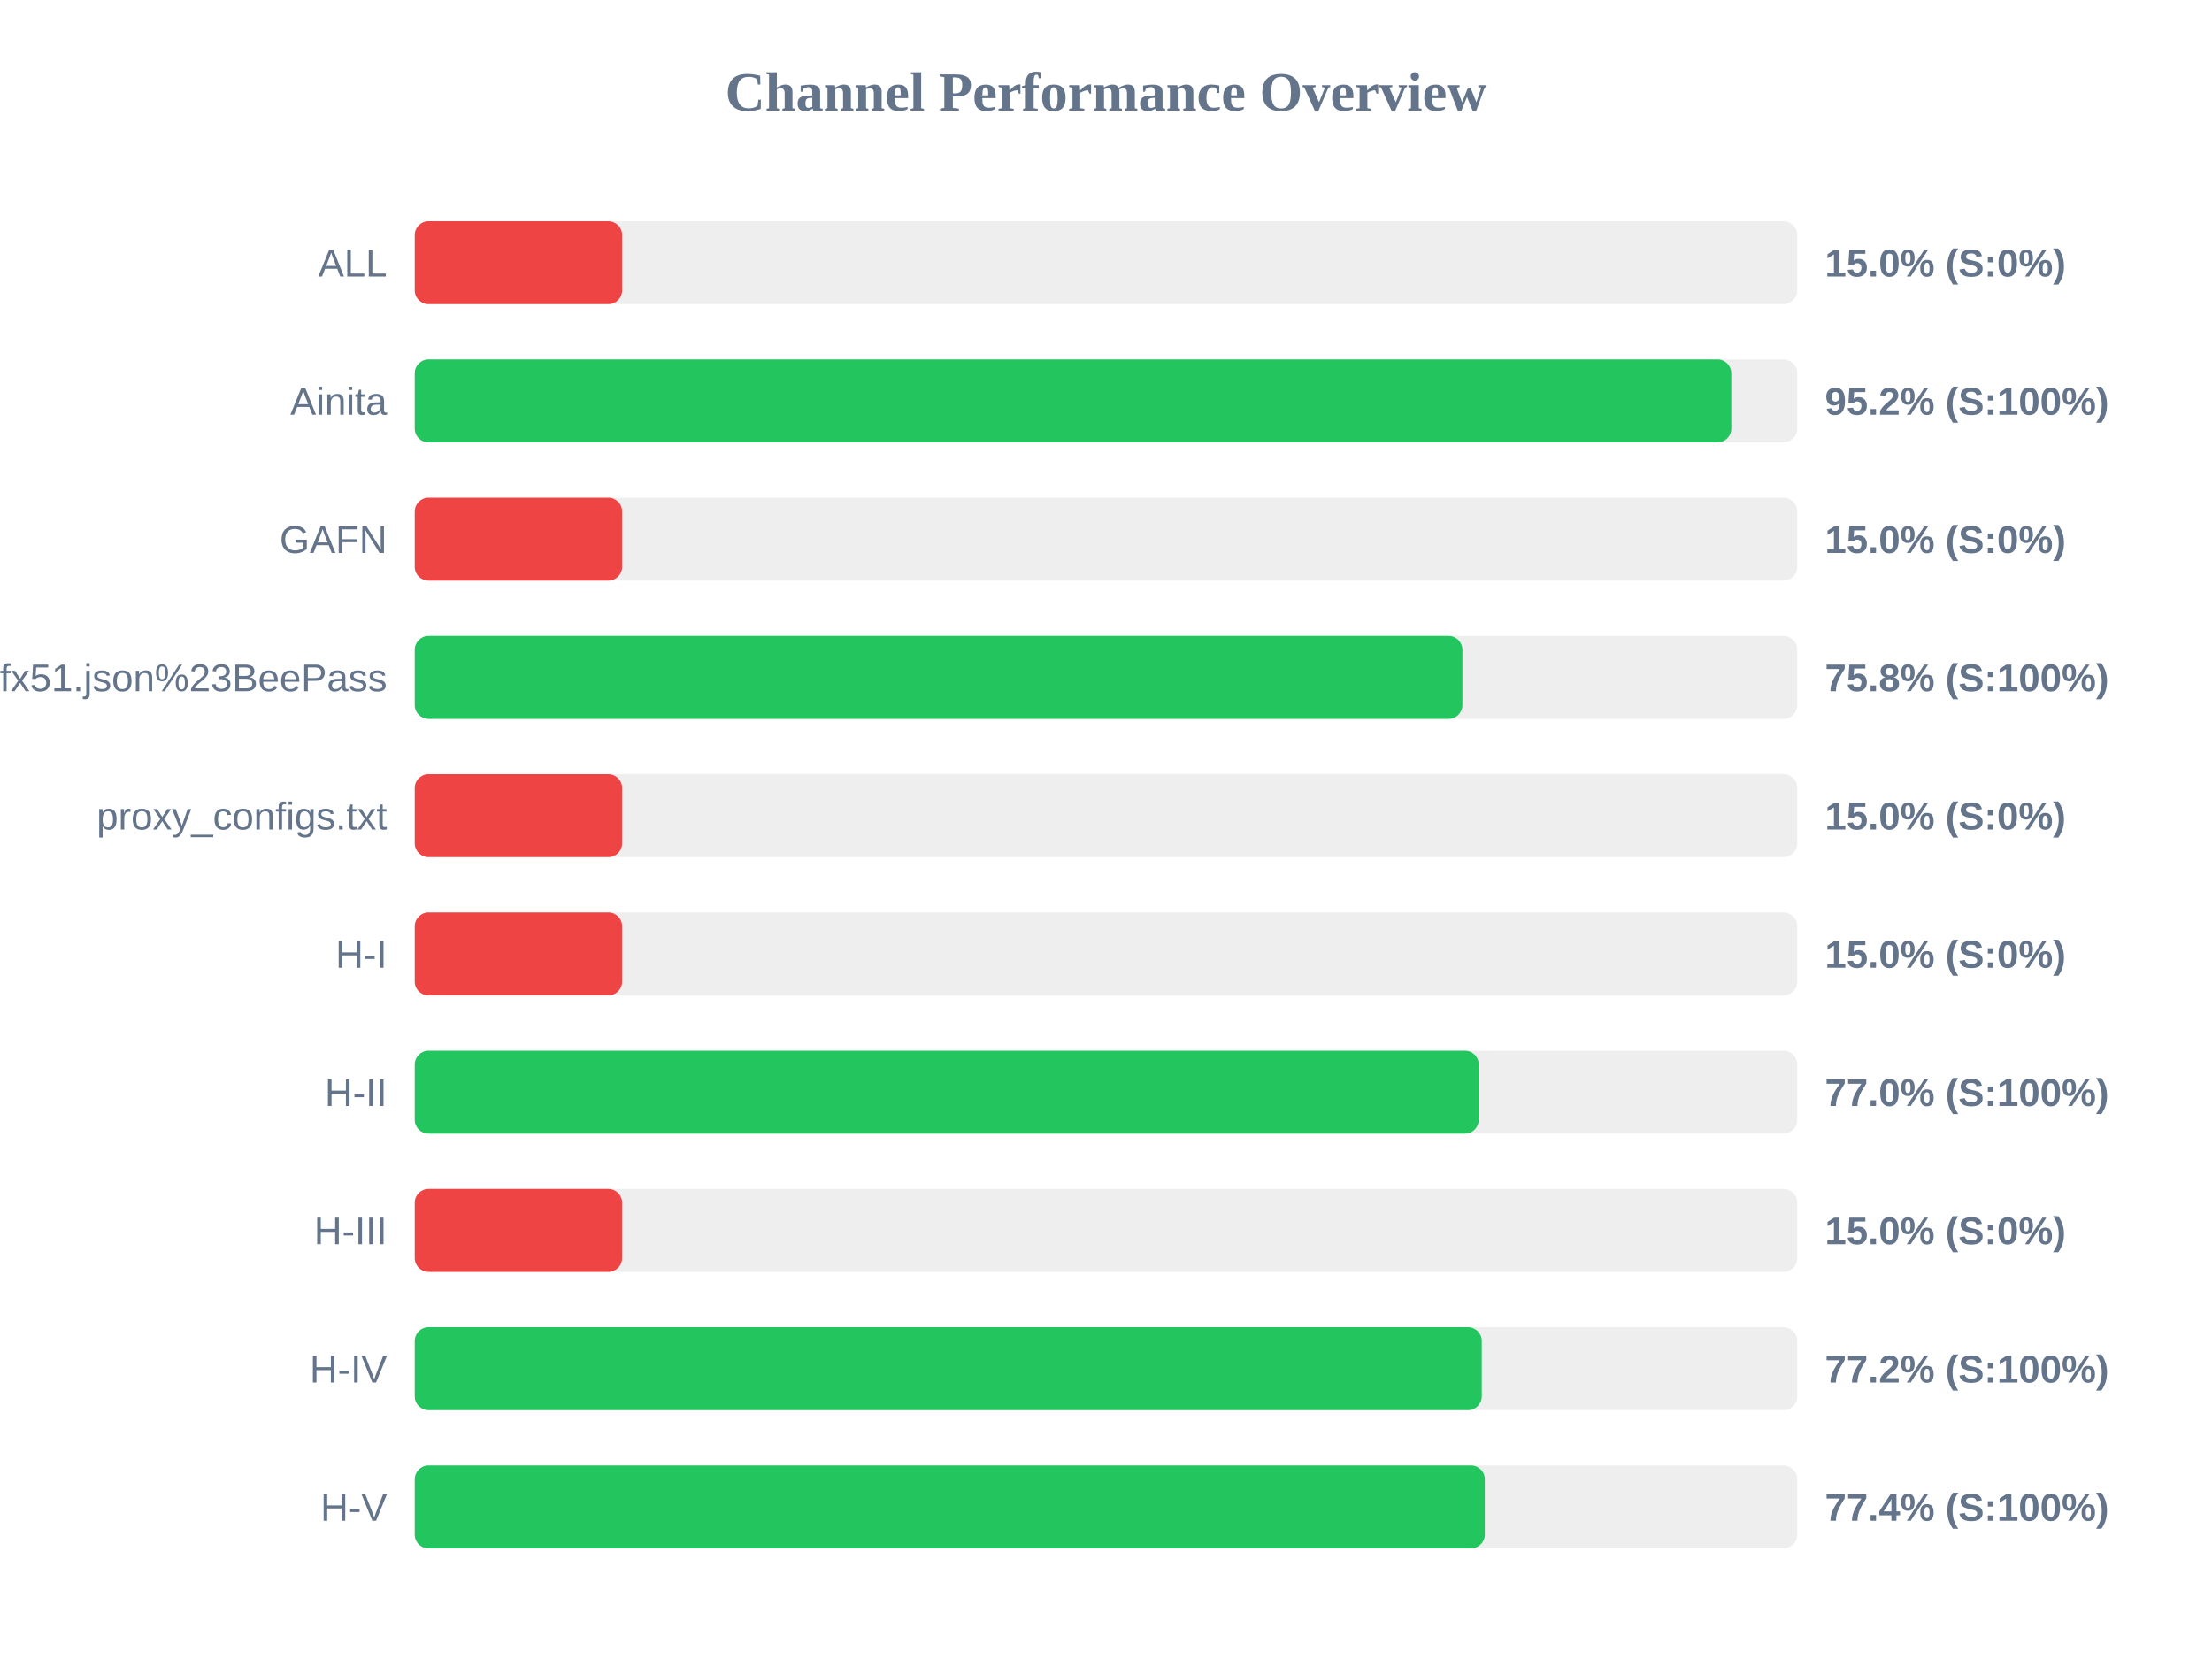
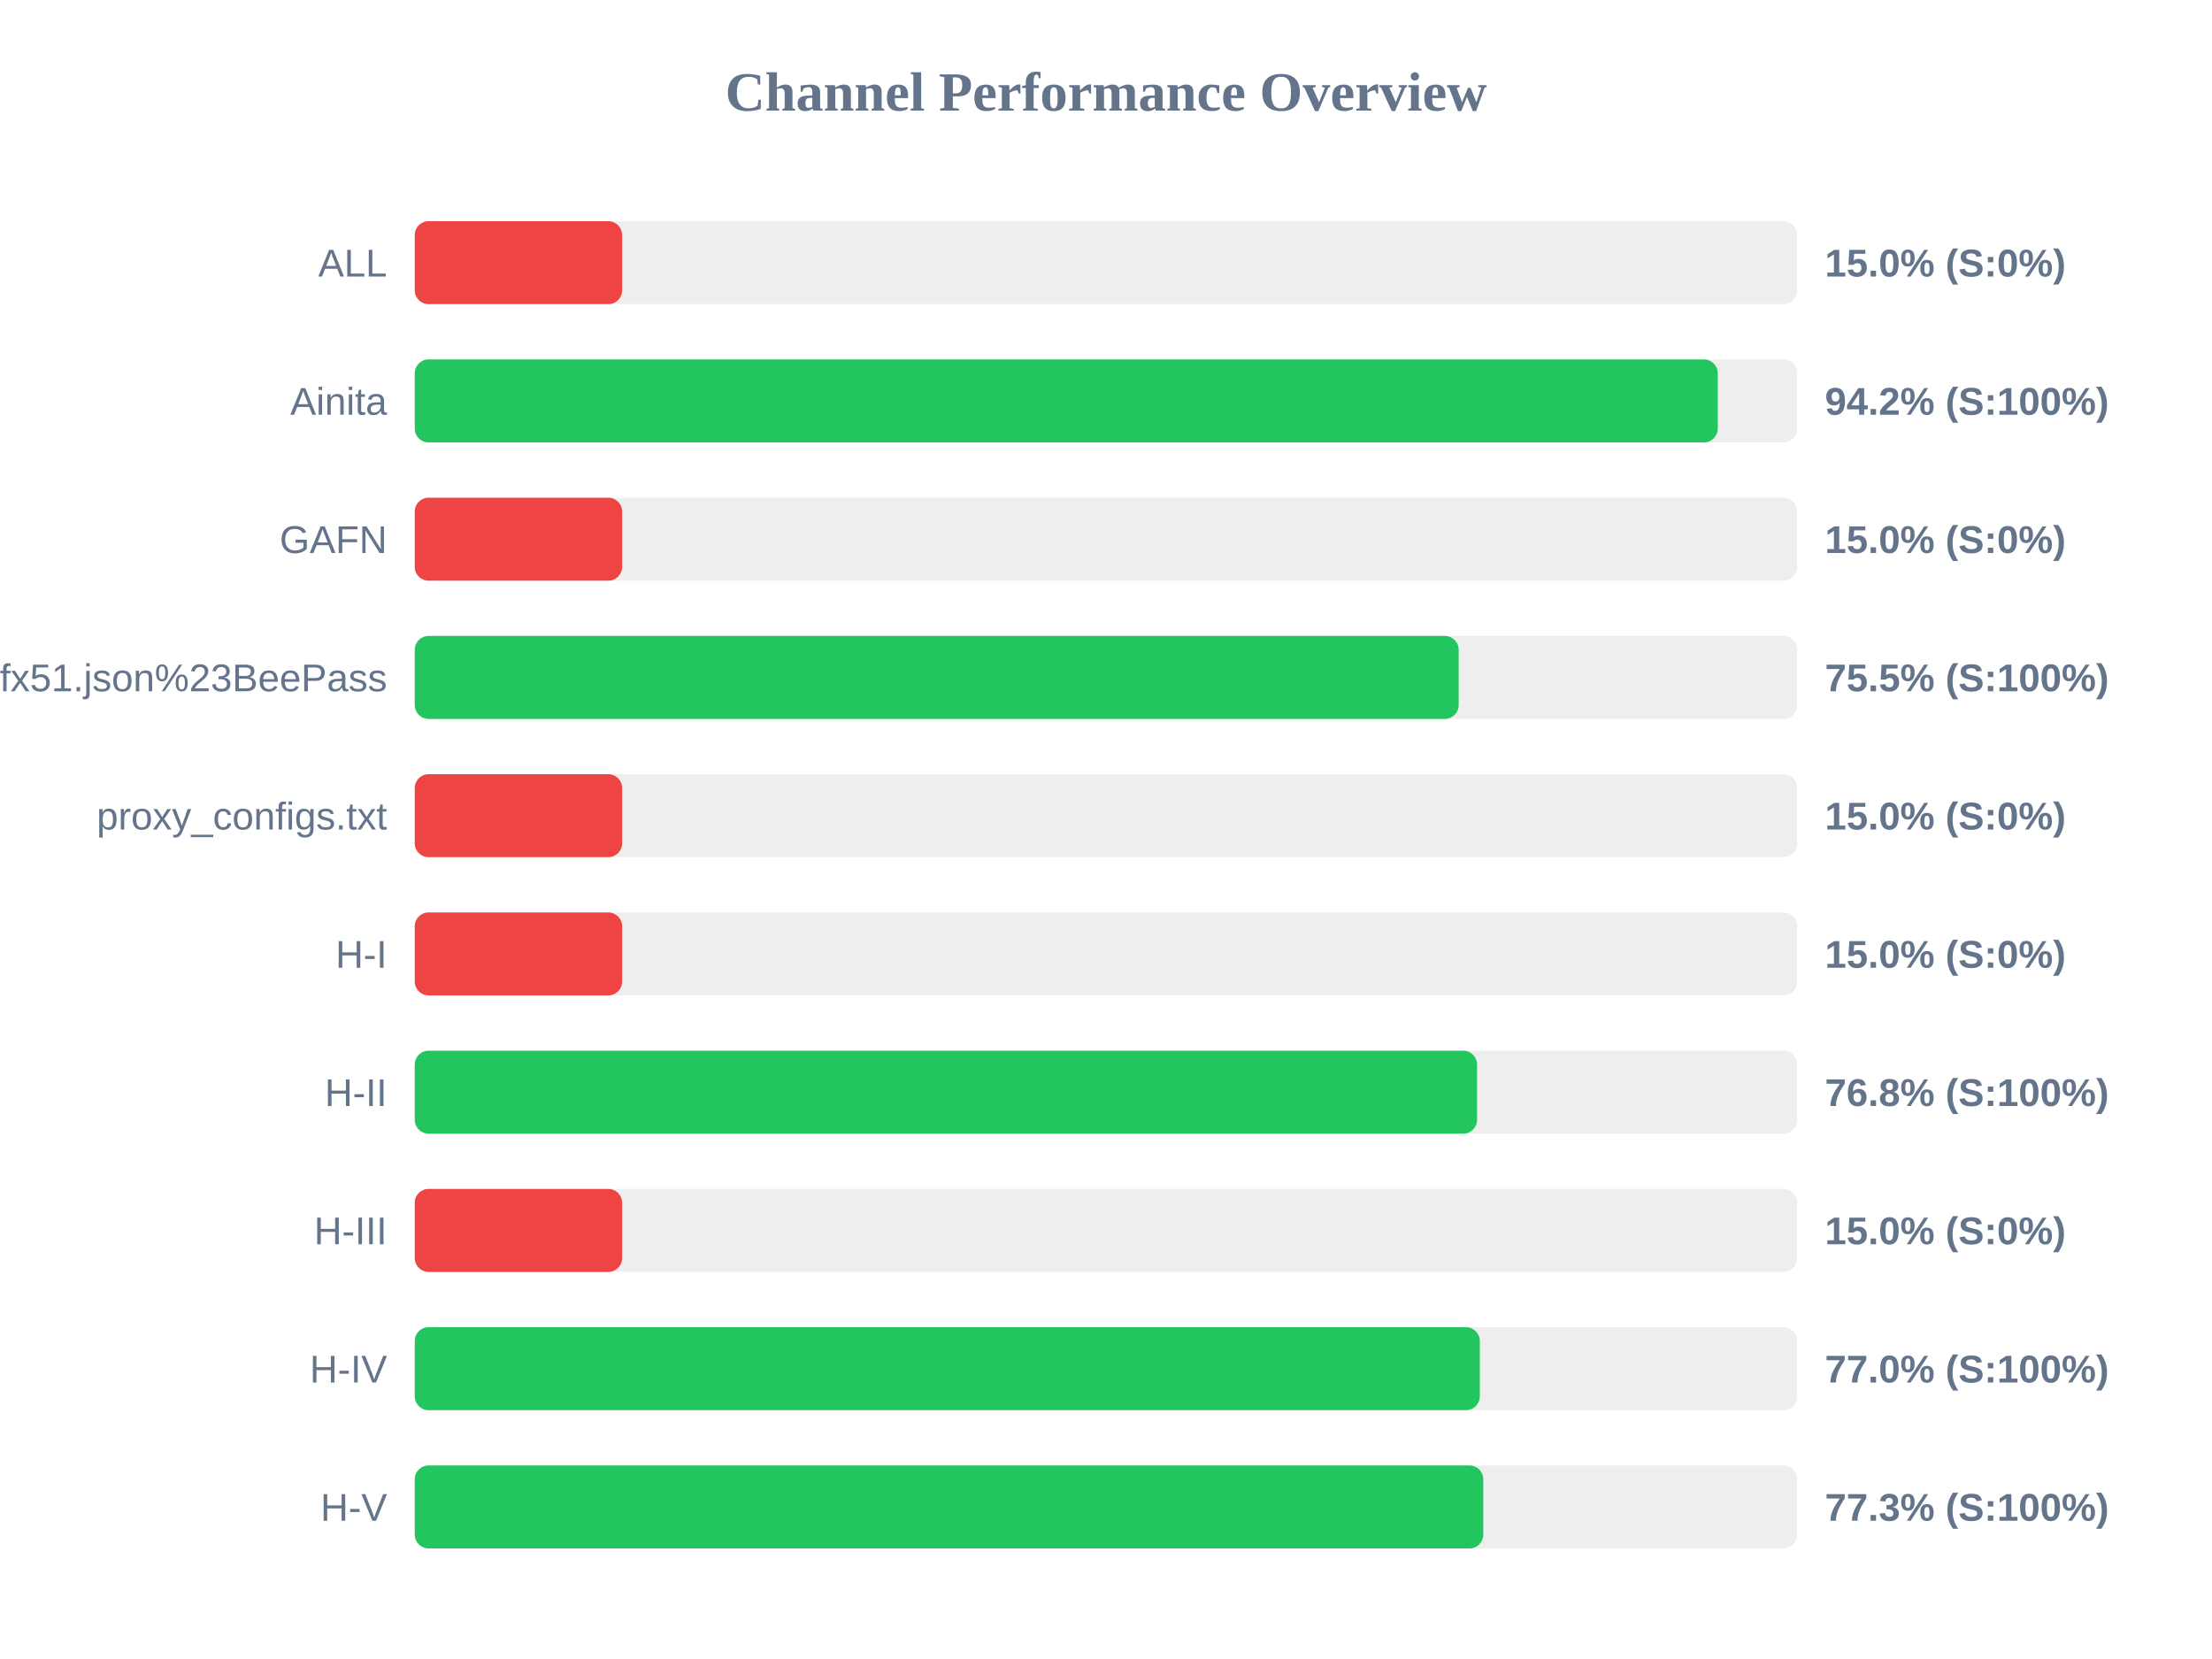
<svg xmlns="http://www.w3.org/2000/svg" width="800" height="600" version="1.1">
  <style>
        .row { font: 14px Arial; fill: #64748b; }
        .score { font: bold 14px Arial; fill: #64748b; }
    </style>
  <text x="400" y="40" text-anchor="middle" font-size="20px" font-weight="bold" fill="#64748b">Channel Performance Overview</text>
  <rect x="150" y="80" width="500" height="30" fill="#eee" rx="5" />
  <rect x="150" y="80" width="75.0" height="30" fill="#ef4444" rx="5" />
  <text x="140" y="100" text-anchor="end" class="row">ALL</text>
  <text x="660" y="100" text-anchor="start" class="score">15.0% (S:0%)</text>
  <rect x="150" y="130" width="500" height="30" fill="#eee" rx="5" />
-   <rect x="150" y="130" width="476.15" height="30" fill="#22c55e" rx="5" />
+   <rect x="150" y="130" width="471.25" height="30" fill="#22c55e" rx="5" />
  <text x="140" y="150" text-anchor="end" class="row">Ainita</text>
-   <text x="660" y="150" text-anchor="start" class="score">95.2% (S:100%)</text>
+   <text x="660" y="150" text-anchor="start" class="score">94.2% (S:100%)</text>
  <rect x="150" y="180" width="500" height="30" fill="#eee" rx="5" />
  <rect x="150" y="180" width="75.0" height="30" fill="#ef4444" rx="5" />
  <text x="140" y="200" text-anchor="end" class="row">GAFN</text>
  <text x="660" y="200" text-anchor="start" class="score">15.0% (S:0%)</text>
  <rect x="150" y="230" width="500" height="30" fill="#eee" rx="5" />
-   <rect x="150" y="230" width="378.9" height="30" fill="#22c55e" rx="5" />
+   <rect x="150" y="230" width="377.55" height="30" fill="#22c55e" rx="5" />
  <text x="140" y="250" text-anchor="end" class="row">sub?s=ssconf%3A%2F%2Fs3.amazonaws.com%2Fbeedynconprd%2Fzf38bv6oxi1nv3wfkpmxyfl8yj5fargza3foantoalu16vznl0ckxx7bgf1ufx51.json%23BeePass</text>
-   <text x="660" y="250" text-anchor="start" class="score">75.8% (S:100%)</text>
+   <text x="660" y="250" text-anchor="start" class="score">75.5% (S:100%)</text>
  <rect x="150" y="280" width="500" height="30" fill="#eee" rx="5" />
  <rect x="150" y="280" width="75.0" height="30" fill="#ef4444" rx="5" />
  <text x="140" y="300" text-anchor="end" class="row">proxy_configs.txt</text>
  <text x="660" y="300" text-anchor="start" class="score">15.0% (S:0%)</text>
  <rect x="150" y="330" width="500" height="30" fill="#eee" rx="5" />
  <rect x="150" y="330" width="75.0" height="30" fill="#ef4444" rx="5" />
  <text x="140" y="350" text-anchor="end" class="row">H-I</text>
  <text x="660" y="350" text-anchor="start" class="score">15.0% (S:0%)</text>
  <rect x="150" y="380" width="500" height="30" fill="#eee" rx="5" />
-   <rect x="150" y="380" width="384.8" height="30" fill="#22c55e" rx="5" />
+   <rect x="150" y="380" width="384.2" height="30" fill="#22c55e" rx="5" />
  <text x="140" y="400" text-anchor="end" class="row">H-II</text>
-   <text x="660" y="400" text-anchor="start" class="score">77.0% (S:100%)</text>
+   <text x="660" y="400" text-anchor="start" class="score">76.8% (S:100%)</text>
  <rect x="150" y="430" width="500" height="30" fill="#eee" rx="5" />
  <rect x="150" y="430" width="75.0" height="30" fill="#ef4444" rx="5" />
  <text x="140" y="450" text-anchor="end" class="row">H-III</text>
  <text x="660" y="450" text-anchor="start" class="score">15.0% (S:0%)</text>
  <rect x="150" y="480" width="500" height="30" fill="#eee" rx="5" />
-   <rect x="150" y="480" width="385.9" height="30" fill="#22c55e" rx="5" />
+   <rect x="150" y="480" width="385.2" height="30" fill="#22c55e" rx="5" />
  <text x="140" y="500" text-anchor="end" class="row">H-IV</text>
-   <text x="660" y="500" text-anchor="start" class="score">77.2% (S:100%)</text>
+   <text x="660" y="500" text-anchor="start" class="score">77.0% (S:100%)</text>
  <rect x="150" y="530" width="500" height="30" fill="#eee" rx="5" />
-   <rect x="150" y="530" width="387.0" height="30" fill="#22c55e" rx="5" />
+   <rect x="150" y="530" width="386.45" height="30" fill="#22c55e" rx="5" />
  <text x="140" y="550" text-anchor="end" class="row">H-V</text>
-   <text x="660" y="550" text-anchor="start" class="score">77.4% (S:100%)</text>
+   <text x="660" y="550" text-anchor="start" class="score">77.3% (S:100%)</text>
</svg>
